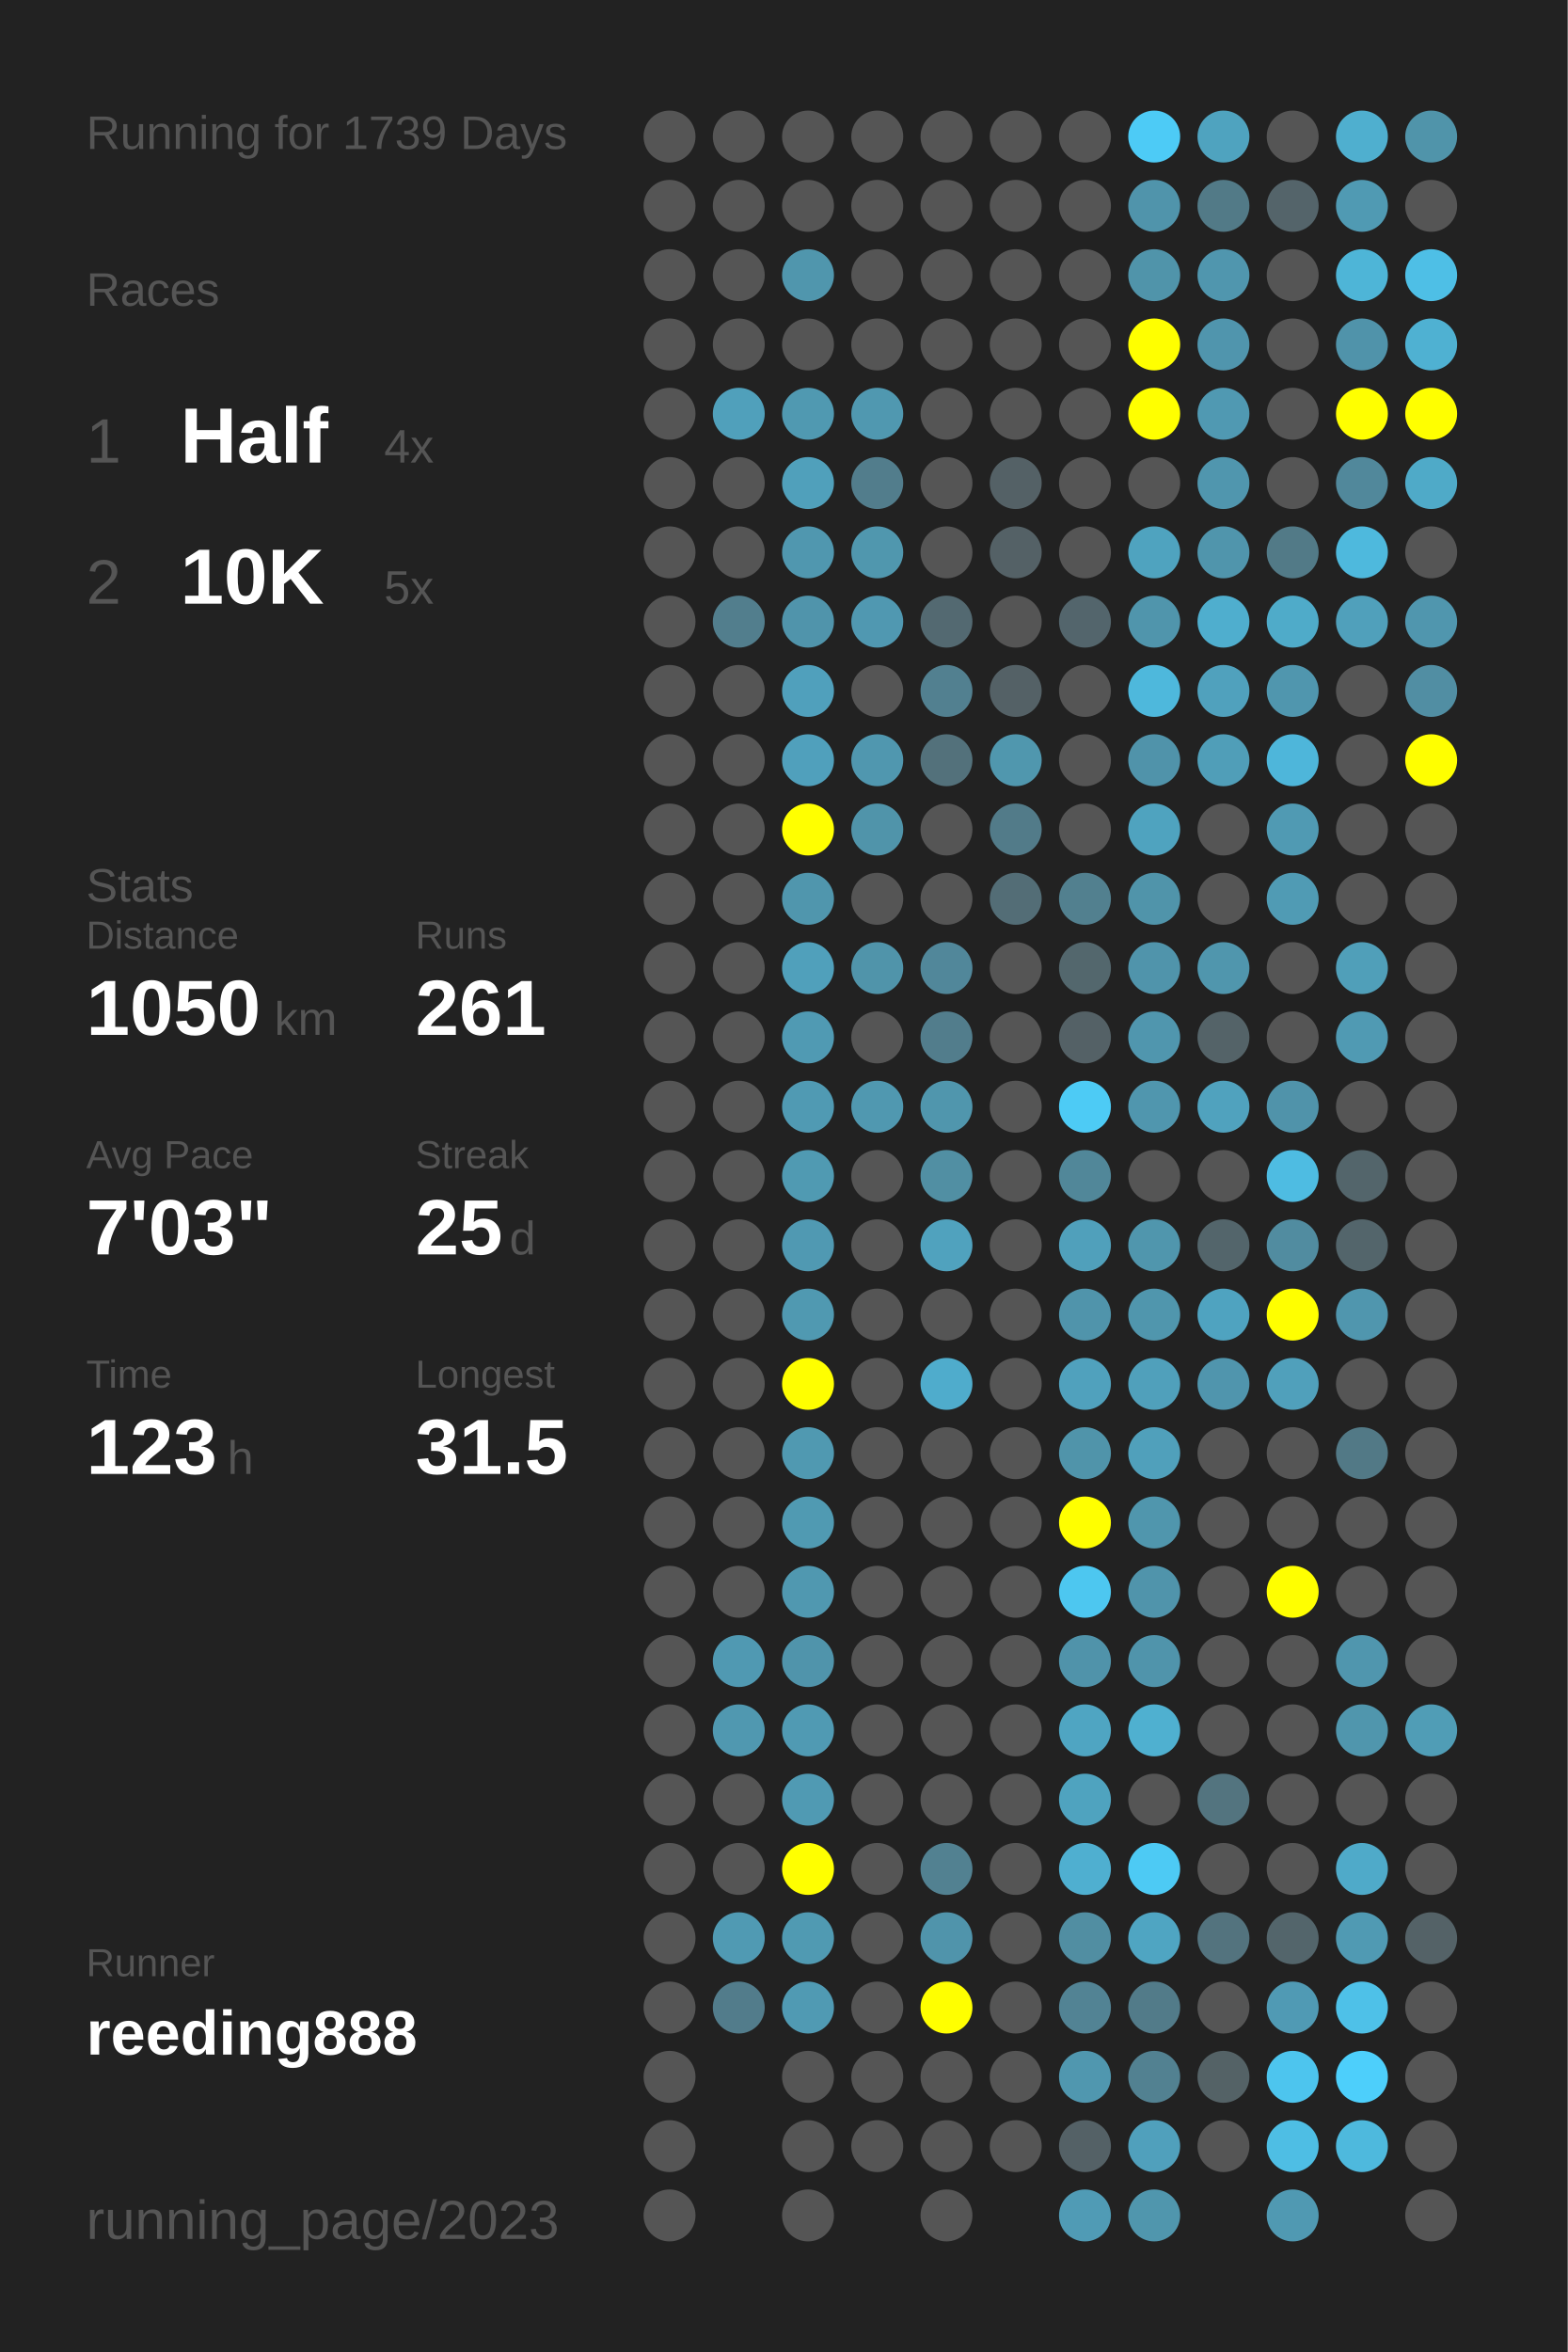
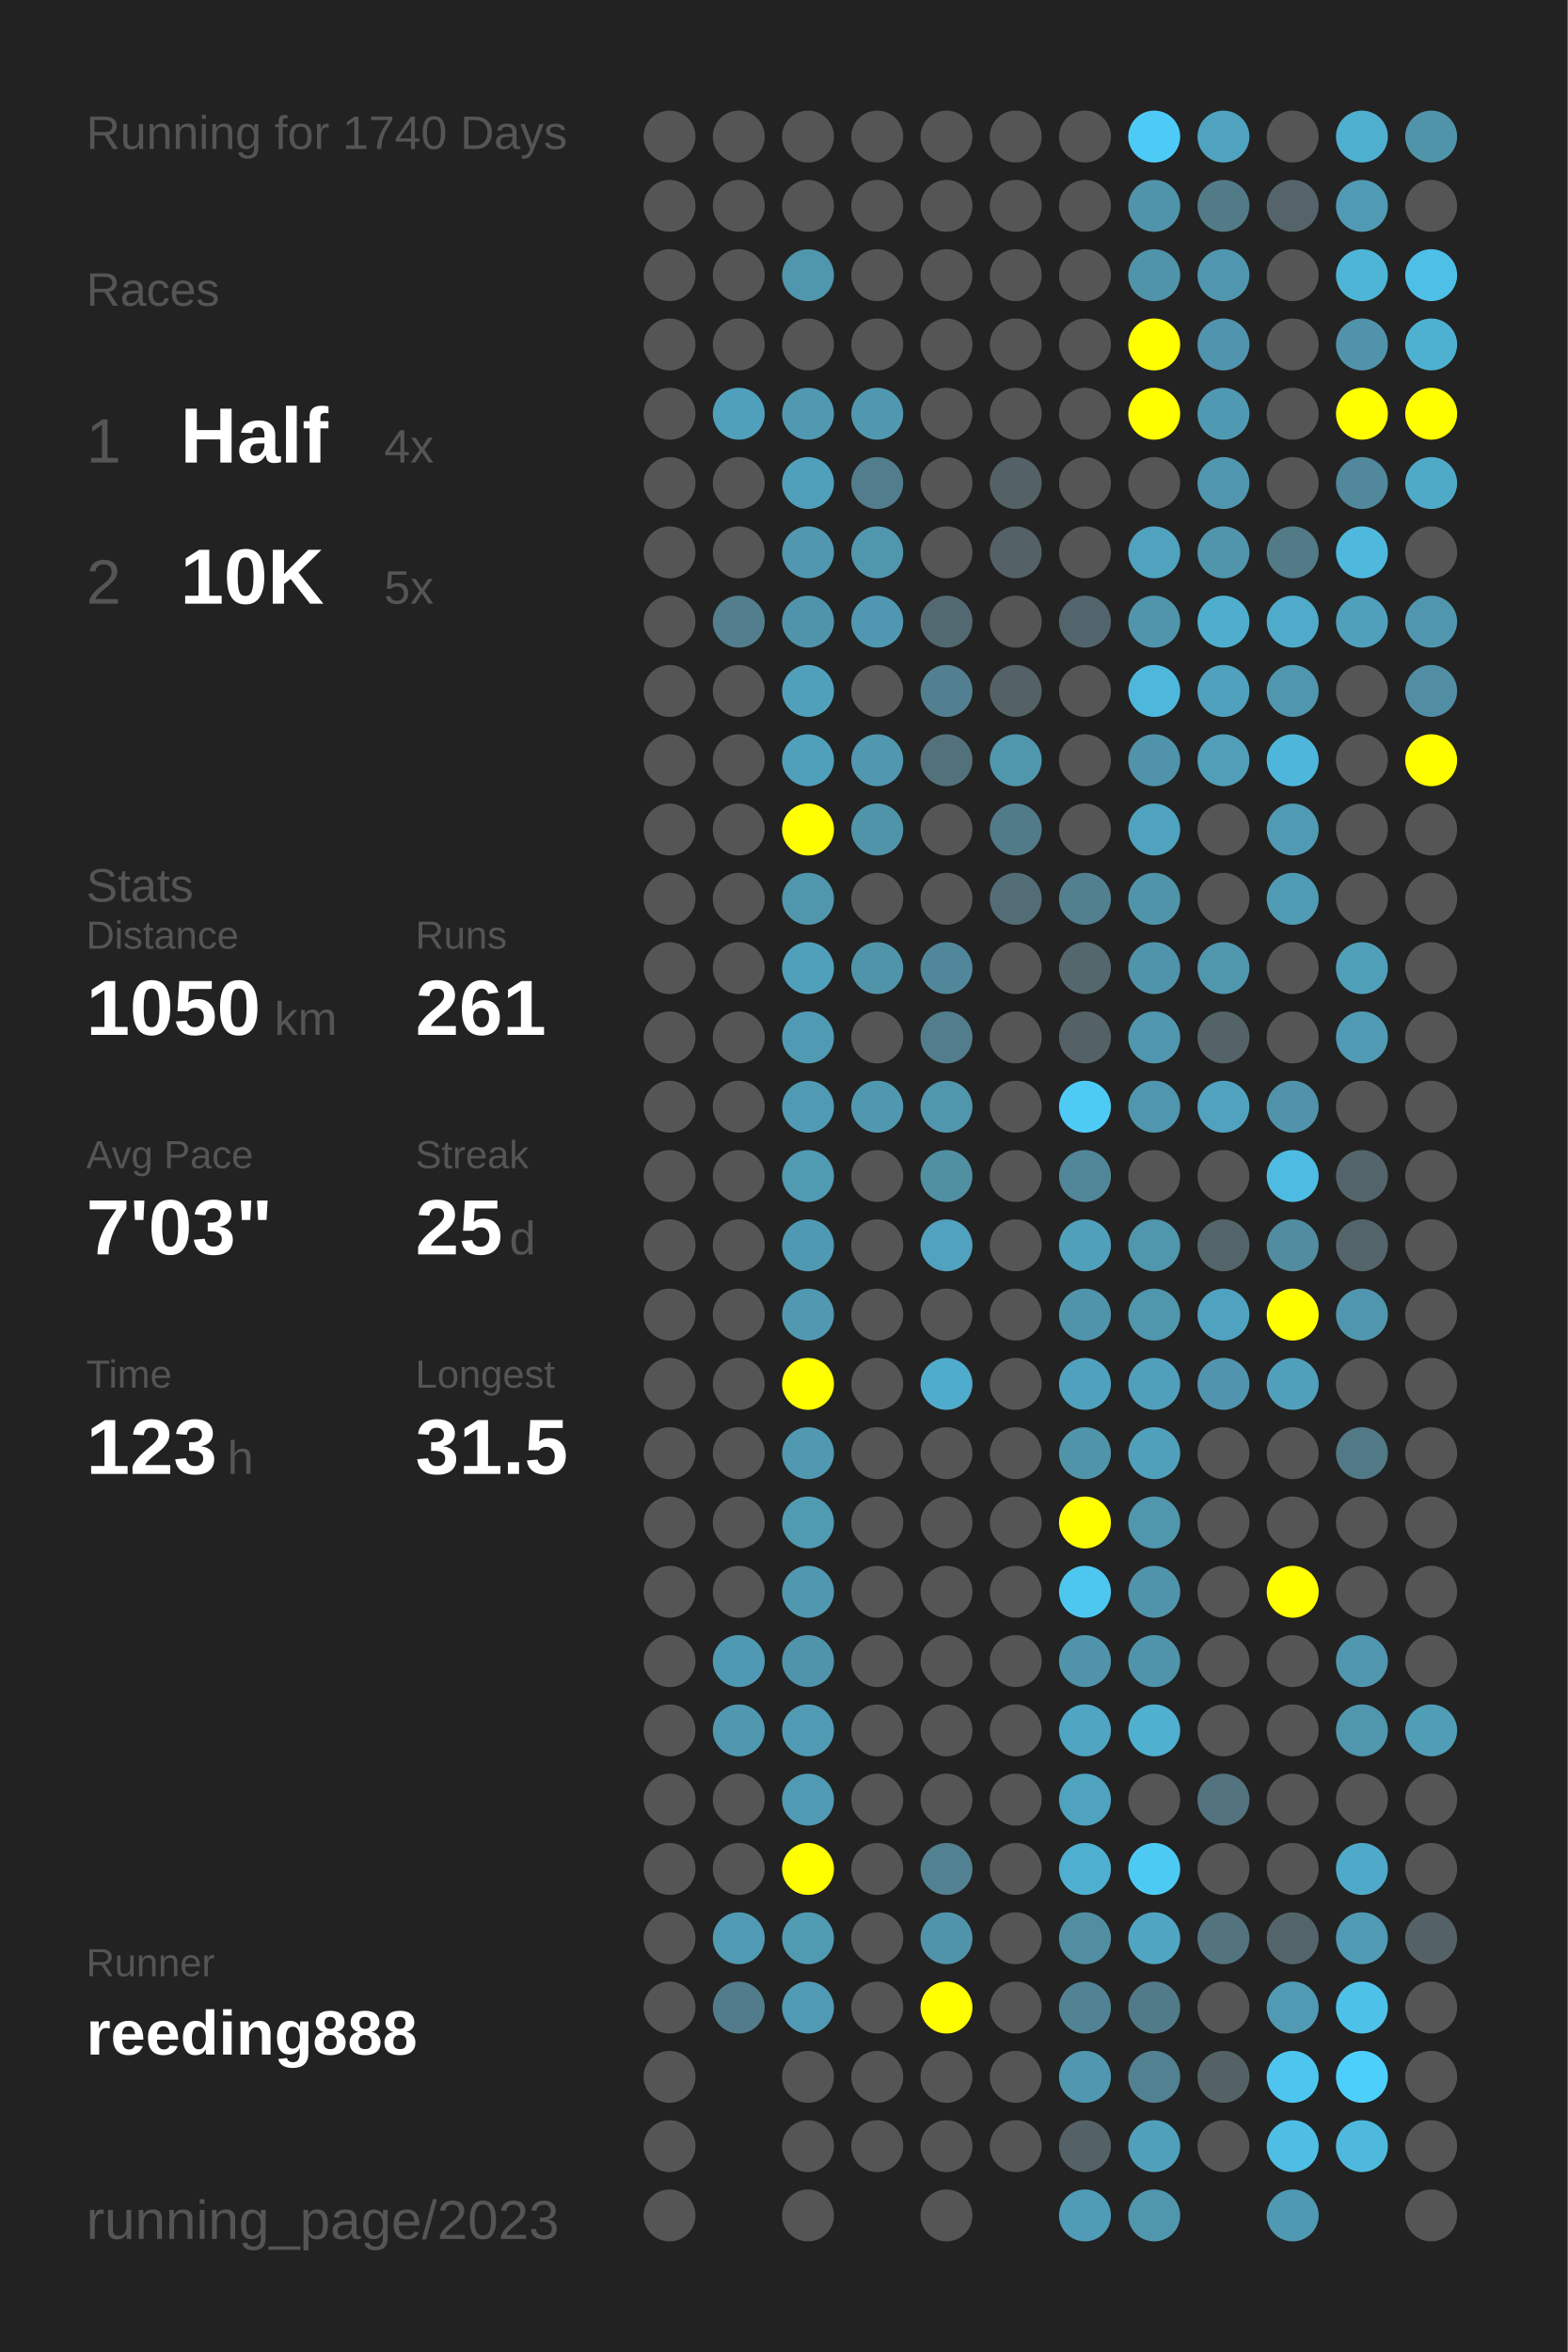
<svg xmlns="http://www.w3.org/2000/svg" baseProfile="full" height="300mm" version="1.1" viewBox="0,0,200,300" width="200mm">
  <defs />
  <rect fill="#222222" height="300" width="200" x="0" y="0" />
-   <text fill="#555555" style="font-size:6px; font-family:Arial;" x="11" y="19">Running for 1739 Days</text>
+   <text fill="#555555" style="font-size:6px; font-family:Arial;" x="11" y="19">Running for 1740 Days</text>
  <text fill="#555555" style="font-size:6px; font-family:Arial;" x="11" y="39">Races</text>
  <text fill="#555555" style="font-size:8px; font-family:Arial;" x="11" y="59">1</text>
  <text fill="#FFFFFF" style="font-size:10px; font-family:Arial; font-weight:bold;" x="23" y="59">Half</text>
  <text fill="#555555" style="font-size:6px; font-family:Arial;" x="49" y="59">4x</text>
  <text fill="#555555" style="font-size:8px; font-family:Arial;" x="11" y="77">2</text>
  <text fill="#FFFFFF" style="font-size:10px; font-family:Arial; font-weight:bold;" x="23" y="77">10K</text>
  <text fill="#555555" style="font-size:6px; font-family:Arial;" x="49" y="77">5x</text>
  <text fill="#555555" style="font-size:6px; font-family:Arial;" x="11" y="115">Stats</text>
  <text fill="#555555" style="font-size:5px; font-family:Arial;" x="11" y="121">Distance</text>
  <text fill="#FFFFFF" style="font-size:10px; font-family:Arial; font-weight:bold;" x="11" y="132">1050</text>
  <text fill="#555555" style="font-size:6px; font-family:Arial;" x="35" y="132">km</text>
  <text fill="#555555" style="font-size:5px; font-family:Arial;" x="53" y="121">Runs</text>
  <text fill="#FFFFFF" style="font-size:10px; font-family:Arial; font-weight:bold;" x="53" y="132">261</text>
  <text fill="#555555" style="font-size:5px; font-family:Arial;" x="11" y="149">Avg Pace</text>
  <text fill="#FFFFFF" style="font-size:10px; font-family:Arial; font-weight:bold;" x="11" y="160">7'03"</text>
  <text fill="#555555" style="font-size:5px; font-family:Arial;" x="53" y="149">Streak</text>
  <text fill="#FFFFFF" style="font-size:10px; font-family:Arial; font-weight:bold;" x="53" y="160">25</text>
  <text fill="#555555" style="font-size:6px; font-family:Arial;" x="65" y="160">d</text>
  <text fill="#555555" style="font-size:5px; font-family:Arial;" x="11" y="177">Time</text>
  <text fill="#FFFFFF" style="font-size:10px; font-family:Arial; font-weight:bold;" x="11" y="188">123</text>
  <text fill="#555555" style="font-size:6px; font-family:Arial;" x="29" y="188">h</text>
  <text fill="#555555" style="font-size:5px; font-family:Arial;" x="53" y="177">Longest</text>
  <text fill="#FFFFFF" style="font-size:10px; font-family:Arial; font-weight:bold;" x="53" y="188">31.5</text>
  <text fill="#555555" style="font-size:5px; font-family:Arial;" x="11" y="252.065">Runner</text>
  <text fill="#FFFFFF" style="font-size:8px; font-family:Arial; font-weight:bold;" x="11" y="262.065">reeding888</text>
  <text fill="#555555" style="font-size:7px; font-family:Arial;" x="11" y="285.581">running_page/2023</text>
  <circle cx="85.417" cy="17.419" fill="#555555" r="3.312" />
  <circle cx="85.417" cy="26.258" fill="#555555" r="3.312" />
  <circle cx="85.417" cy="35.097" fill="#555555" r="3.312" />
  <circle cx="85.417" cy="43.935" fill="#555555" r="3.312" />
  <circle cx="85.417" cy="52.774" fill="#555555" r="3.312" />
  <circle cx="85.417" cy="61.613" fill="#555555" r="3.312" />
  <circle cx="85.417" cy="70.452" fill="#555555" r="3.312" />
  <circle cx="85.417" cy="79.29" fill="#555555" r="3.312" />
  <circle cx="85.417" cy="88.129" fill="#555555" r="3.312" />
  <circle cx="85.417" cy="96.968" fill="#555555" r="3.312" />
  <circle cx="85.417" cy="105.806" fill="#555555" r="3.312" />
  <circle cx="85.417" cy="114.645" fill="#555555" r="3.312" />
  <circle cx="85.417" cy="123.484" fill="#555555" r="3.312" />
  <circle cx="85.417" cy="132.323" fill="#555555" r="3.312" />
  <circle cx="85.417" cy="141.161" fill="#555555" r="3.312" />
  <circle cx="85.417" cy="150" fill="#555555" r="3.312" />
  <circle cx="85.417" cy="158.839" fill="#555555" r="3.312" />
  <circle cx="85.417" cy="167.677" fill="#555555" r="3.312" />
  <circle cx="85.417" cy="176.516" fill="#555555" r="3.312" />
  <circle cx="85.417" cy="185.355" fill="#555555" r="3.312" />
  <circle cx="85.417" cy="194.194" fill="#555555" r="3.312" />
  <circle cx="85.417" cy="203.032" fill="#555555" r="3.312" />
  <circle cx="85.417" cy="211.871" fill="#555555" r="3.312" />
  <circle cx="85.417" cy="220.71" fill="#555555" r="3.312" />
  <circle cx="85.417" cy="229.548" fill="#555555" r="3.312" />
  <circle cx="85.417" cy="238.387" fill="#555555" r="3.312" />
  <circle cx="85.417" cy="247.226" fill="#555555" r="3.312" />
  <circle cx="85.417" cy="256.065" fill="#555555" r="3.312" />
  <circle cx="85.417" cy="264.903" fill="#555555" r="3.312" />
  <circle cx="85.417" cy="273.742" fill="#555555" r="3.312" />
  <circle cx="85.417" cy="282.581" fill="#555555" r="3.312" />
  <circle cx="94.25" cy="17.419" fill="#555555" r="3.312" />
  <circle cx="94.25" cy="26.258" fill="#555555" r="3.312" />
  <circle cx="94.25" cy="35.097" fill="#555555" r="3.312" />
  <circle cx="94.25" cy="43.935" fill="#555555" r="3.312" />
  <circle cx="94.25" cy="52.774" fill="#50a0bb" r="3.312" />
  <circle cx="94.25" cy="61.613" fill="#555555" r="3.312" />
  <circle cx="94.25" cy="70.452" fill="#555555" r="3.312" />
  <circle cx="94.25" cy="79.29" fill="#527e8d" r="3.312" />
  <circle cx="94.25" cy="88.129" fill="#555555" r="3.312" />
  <circle cx="94.25" cy="96.968" fill="#555555" r="3.312" />
  <circle cx="94.25" cy="105.806" fill="#555555" r="3.312" />
  <circle cx="94.25" cy="114.645" fill="#555555" r="3.312" />
  <circle cx="94.25" cy="123.484" fill="#555555" r="3.312" />
  <circle cx="94.25" cy="132.323" fill="#555555" r="3.312" />
  <circle cx="94.25" cy="141.161" fill="#555555" r="3.312" />
  <circle cx="94.25" cy="150" fill="#555555" r="3.312" />
  <circle cx="94.25" cy="158.839" fill="#555555" r="3.312" />
  <circle cx="94.25" cy="167.677" fill="#555555" r="3.312" />
  <circle cx="94.25" cy="176.516" fill="#555555" r="3.312" />
  <circle cx="94.25" cy="185.355" fill="#555555" r="3.312" />
  <circle cx="94.25" cy="194.194" fill="#555555" r="3.312" />
  <circle cx="94.25" cy="203.032" fill="#555555" r="3.312" />
  <circle cx="94.25" cy="211.871" fill="#5099b2" r="3.312" />
  <circle cx="94.25" cy="220.71" fill="#5098b0" r="3.312" />
  <circle cx="94.25" cy="229.548" fill="#555555" r="3.312" />
  <circle cx="94.25" cy="238.387" fill="#555555" r="3.312" />
  <circle cx="94.25" cy="247.226" fill="#509ab3" r="3.312" />
  <circle cx="94.25" cy="256.065" fill="#527c8b" r="3.312" />
  <circle cx="103.083" cy="17.419" fill="#555555" r="3.312" />
  <circle cx="103.083" cy="26.258" fill="#555555" r="3.312" />
  <circle cx="103.083" cy="35.097" fill="#5096ad" r="3.312" />
  <circle cx="103.083" cy="43.935" fill="#555555" r="3.312" />
  <circle cx="103.083" cy="52.774" fill="#5099b1" r="3.312" />
  <circle cx="103.083" cy="61.613" fill="#50a0bb" r="3.312" />
  <circle cx="103.083" cy="70.452" fill="#5097af" r="3.312" />
  <circle cx="103.083" cy="79.29" fill="#5094ab" r="3.312" />
  <circle cx="103.083" cy="88.129" fill="#50a0bc" r="3.312" />
  <circle cx="103.083" cy="96.968" fill="#50a0bc" r="3.312" />
  <circle cx="103.083" cy="105.806" fill="#FFFF00" r="3.312" />
  <circle cx="103.083" cy="114.645" fill="#5096ad" r="3.312" />
  <circle cx="103.083" cy="123.484" fill="#50a0bb" r="3.312" />
  <circle cx="103.083" cy="132.323" fill="#509ab3" r="3.312" />
  <circle cx="103.083" cy="141.161" fill="#509ab3" r="3.312" />
  <circle cx="103.083" cy="150" fill="#509ab2" r="3.312" />
  <circle cx="103.083" cy="158.839" fill="#5099b2" r="3.312" />
  <circle cx="103.083" cy="167.677" fill="#5099b1" r="3.312" />
  <circle cx="103.083" cy="176.516" fill="#FFFF00" r="3.312" />
  <circle cx="103.083" cy="185.355" fill="#5099b1" r="3.312" />
  <circle cx="103.083" cy="194.194" fill="#509ab2" r="3.312" />
  <circle cx="103.083" cy="203.032" fill="#5098b0" r="3.312" />
  <circle cx="103.083" cy="211.871" fill="#5094ab" r="3.312" />
  <circle cx="103.083" cy="220.71" fill="#509ab3" r="3.312" />
  <circle cx="103.083" cy="229.548" fill="#509ab3" r="3.312" />
  <circle cx="103.083" cy="238.387" fill="#FFFF00" r="3.312" />
  <circle cx="103.083" cy="247.226" fill="#509ab2" r="3.312" />
  <circle cx="103.083" cy="256.065" fill="#509ab3" r="3.312" />
  <circle cx="103.083" cy="264.903" fill="#555555" r="3.312" />
  <circle cx="103.083" cy="273.742" fill="#555555" r="3.312" />
  <circle cx="103.083" cy="282.581" fill="#555555" r="3.312" />
  <circle cx="111.917" cy="17.419" fill="#555555" r="3.312" />
  <circle cx="111.917" cy="26.258" fill="#555555" r="3.312" />
  <circle cx="111.917" cy="35.097" fill="#555555" r="3.312" />
  <circle cx="111.917" cy="43.935" fill="#555555" r="3.312" />
  <circle cx="111.917" cy="52.774" fill="#5098b0" r="3.312" />
  <circle cx="111.917" cy="61.613" fill="#527d8c" r="3.312" />
  <circle cx="111.917" cy="70.452" fill="#5097ae" r="3.312" />
  <circle cx="111.917" cy="79.29" fill="#5098b1" r="3.312" />
  <circle cx="111.917" cy="88.129" fill="#555555" r="3.312" />
  <circle cx="111.917" cy="96.968" fill="#5097af" r="3.312" />
  <circle cx="111.917" cy="105.806" fill="#5094aa" r="3.312" />
  <circle cx="111.917" cy="114.645" fill="#555555" r="3.312" />
  <circle cx="111.917" cy="123.484" fill="#5094aa" r="3.312" />
  <circle cx="111.917" cy="132.323" fill="#555555" r="3.312" />
  <circle cx="111.917" cy="141.161" fill="#5098b0" r="3.312" />
  <circle cx="111.917" cy="150" fill="#555555" r="3.312" />
  <circle cx="111.917" cy="158.839" fill="#555555" r="3.312" />
  <circle cx="111.917" cy="167.677" fill="#555555" r="3.312" />
  <circle cx="111.917" cy="176.516" fill="#555555" r="3.312" />
  <circle cx="111.917" cy="185.355" fill="#555555" r="3.312" />
  <circle cx="111.917" cy="194.194" fill="#555555" r="3.312" />
  <circle cx="111.917" cy="203.032" fill="#555555" r="3.312" />
  <circle cx="111.917" cy="211.871" fill="#555555" r="3.312" />
  <circle cx="111.917" cy="220.71" fill="#555555" r="3.312" />
  <circle cx="111.917" cy="229.548" fill="#555555" r="3.312" />
  <circle cx="111.917" cy="238.387" fill="#555555" r="3.312" />
  <circle cx="111.917" cy="247.226" fill="#555555" r="3.312" />
  <circle cx="111.917" cy="256.065" fill="#555555" r="3.312" />
  <circle cx="111.917" cy="264.903" fill="#555555" r="3.312" />
  <circle cx="111.917" cy="273.742" fill="#555555" r="3.312" />
  <circle cx="120.75" cy="17.419" fill="#555555" r="3.312" />
  <circle cx="120.75" cy="26.258" fill="#555555" r="3.312" />
  <circle cx="120.75" cy="35.097" fill="#555555" r="3.312" />
  <circle cx="120.75" cy="43.935" fill="#555555" r="3.312" />
  <circle cx="120.75" cy="52.774" fill="#555555" r="3.312" />
  <circle cx="120.75" cy="61.613" fill="#555555" r="3.312" />
  <circle cx="120.75" cy="70.452" fill="#555555" r="3.312" />
  <circle cx="120.75" cy="79.29" fill="#536971" r="3.312" />
  <circle cx="120.75" cy="88.129" fill="#528090" r="3.312" />
  <circle cx="120.75" cy="96.968" fill="#53717b" r="3.312" />
  <circle cx="120.75" cy="105.806" fill="#555555" r="3.312" />
  <circle cx="120.75" cy="114.645" fill="#555555" r="3.312" />
  <circle cx="120.75" cy="123.484" fill="#51879a" r="3.312" />
  <circle cx="120.75" cy="132.323" fill="#527d8c" r="3.312" />
  <circle cx="120.75" cy="141.161" fill="#5096ad" r="3.312" />
  <circle cx="120.75" cy="150" fill="#518fa3" r="3.312" />
  <circle cx="120.75" cy="158.839" fill="#50a2be" r="3.312" />
  <circle cx="120.75" cy="167.677" fill="#555555" r="3.312" />
  <circle cx="120.75" cy="176.516" fill="#4faccc" r="3.312" />
  <circle cx="120.75" cy="185.355" fill="#555555" r="3.312" />
  <circle cx="120.75" cy="194.194" fill="#555555" r="3.312" />
  <circle cx="120.75" cy="203.032" fill="#555555" r="3.312" />
  <circle cx="120.75" cy="211.871" fill="#555555" r="3.312" />
  <circle cx="120.75" cy="220.71" fill="#555555" r="3.312" />
  <circle cx="120.75" cy="229.548" fill="#555555" r="3.312" />
  <circle cx="120.75" cy="238.387" fill="#528191" r="3.312" />
  <circle cx="120.75" cy="247.226" fill="#5094ab" r="3.312" />
  <circle cx="120.75" cy="256.065" fill="#FFFF00" r="3.312" />
  <circle cx="120.75" cy="264.903" fill="#555555" r="3.312" />
  <circle cx="120.75" cy="273.742" fill="#555555" r="3.312" />
  <circle cx="120.75" cy="282.581" fill="#555555" r="3.312" />
  <circle cx="129.583" cy="17.419" fill="#555555" r="3.312" />
  <circle cx="129.583" cy="26.258" fill="#555555" r="3.312" />
  <circle cx="129.583" cy="35.097" fill="#555555" r="3.312" />
  <circle cx="129.583" cy="43.935" fill="#555555" r="3.312" />
  <circle cx="129.583" cy="52.774" fill="#555555" r="3.312" />
  <circle cx="129.583" cy="61.613" fill="#546166" r="3.312" />
  <circle cx="129.583" cy="70.452" fill="#546166" r="3.312" />
  <circle cx="129.583" cy="79.29" fill="#555555" r="3.312" />
  <circle cx="129.583" cy="88.129" fill="#546166" r="3.312" />
  <circle cx="129.583" cy="96.968" fill="#5097ae" r="3.312" />
  <circle cx="129.583" cy="105.806" fill="#527b89" r="3.312" />
  <circle cx="129.583" cy="114.645" fill="#536d76" r="3.312" />
  <circle cx="129.583" cy="123.484" fill="#555555" r="3.312" />
  <circle cx="129.583" cy="132.323" fill="#555555" r="3.312" />
  <circle cx="129.583" cy="141.161" fill="#555555" r="3.312" />
  <circle cx="129.583" cy="150" fill="#555555" r="3.312" />
  <circle cx="129.583" cy="158.839" fill="#555555" r="3.312" />
  <circle cx="129.583" cy="167.677" fill="#555555" r="3.312" />
  <circle cx="129.583" cy="176.516" fill="#555555" r="3.312" />
  <circle cx="129.583" cy="185.355" fill="#555555" r="3.312" />
  <circle cx="129.583" cy="194.194" fill="#555555" r="3.312" />
  <circle cx="129.583" cy="203.032" fill="#555555" r="3.312" />
  <circle cx="129.583" cy="211.871" fill="#555555" r="3.312" />
  <circle cx="129.583" cy="220.71" fill="#555555" r="3.312" />
  <circle cx="129.583" cy="229.548" fill="#555555" r="3.312" />
  <circle cx="129.583" cy="238.387" fill="#555555" r="3.312" />
  <circle cx="129.583" cy="247.226" fill="#555555" r="3.312" />
  <circle cx="129.583" cy="256.065" fill="#555555" r="3.312" />
  <circle cx="129.583" cy="264.903" fill="#555555" r="3.312" />
  <circle cx="129.583" cy="273.742" fill="#555555" r="3.312" />
  <circle cx="138.417" cy="17.419" fill="#555555" r="3.312" />
  <circle cx="138.417" cy="26.258" fill="#555555" r="3.312" />
  <circle cx="138.417" cy="35.097" fill="#555555" r="3.312" />
  <circle cx="138.417" cy="43.935" fill="#555555" r="3.312" />
  <circle cx="138.417" cy="52.774" fill="#555555" r="3.312" />
  <circle cx="138.417" cy="61.613" fill="#555555" r="3.312" />
  <circle cx="138.417" cy="70.452" fill="#555555" r="3.312" />
  <circle cx="138.417" cy="79.29" fill="#53656c" r="3.312" />
  <circle cx="138.417" cy="88.129" fill="#555555" r="3.312" />
  <circle cx="138.417" cy="96.968" fill="#555555" r="3.312" />
  <circle cx="138.417" cy="105.806" fill="#555555" r="3.312" />
  <circle cx="138.417" cy="114.645" fill="#52808f" r="3.312" />
  <circle cx="138.417" cy="123.484" fill="#53676d" r="3.312" />
  <circle cx="138.417" cy="132.323" fill="#546166" r="3.312" />
  <circle cx="138.417" cy="141.161" fill="#4dcbf5" r="3.312" />
  <circle cx="138.417" cy="150" fill="#518799" r="3.312" />
  <circle cx="138.417" cy="158.839" fill="#50a0bb" r="3.312" />
  <circle cx="138.417" cy="167.677" fill="#5094ab" r="3.312" />
  <circle cx="138.417" cy="176.516" fill="#50a1bd" r="3.312" />
  <circle cx="138.417" cy="185.355" fill="#5094aa" r="3.312" />
  <circle cx="138.417" cy="194.194" fill="#FFFF00" r="3.312" />
  <circle cx="138.417" cy="203.032" fill="#4dc7f0" r="3.312" />
  <circle cx="138.417" cy="211.871" fill="#5093aa" r="3.312" />
  <circle cx="138.417" cy="220.71" fill="#4fa5c2" r="3.312" />
  <circle cx="138.417" cy="229.548" fill="#4fa3bf" r="3.312" />
  <circle cx="138.417" cy="238.387" fill="#4fafd0" r="3.312" />
  <circle cx="138.417" cy="247.226" fill="#518ea2" r="3.312" />
  <circle cx="138.417" cy="256.065" fill="#528394" r="3.312" />
  <circle cx="138.417" cy="264.903" fill="#5097af" r="3.312" />
  <circle cx="138.417" cy="273.742" fill="#546166" r="3.312" />
  <circle cx="138.417" cy="282.581" fill="#509bb5" r="3.312" />
  <circle cx="147.25" cy="17.419" fill="#4dcbf6" r="3.312" />
  <circle cx="147.25" cy="26.258" fill="#5094ab" r="3.312" />
  <circle cx="147.25" cy="35.097" fill="#5094aa" r="3.312" />
  <circle cx="147.25" cy="43.935" fill="#FFFF00" r="3.312" />
  <circle cx="147.25" cy="52.774" fill="#FFFF00" r="3.312" />
  <circle cx="147.25" cy="61.613" fill="#555555" r="3.312" />
  <circle cx="147.25" cy="70.452" fill="#4fa3bf" r="3.312" />
  <circle cx="147.25" cy="79.29" fill="#5095ac" r="3.312" />
  <circle cx="147.25" cy="88.129" fill="#4eb8dc" r="3.312" />
  <circle cx="147.25" cy="96.968" fill="#5093aa" r="3.312" />
  <circle cx="147.25" cy="105.806" fill="#4fa3bf" r="3.312" />
  <circle cx="147.25" cy="114.645" fill="#5094aa" r="3.312" />
  <circle cx="147.25" cy="123.484" fill="#5094ab" r="3.312" />
  <circle cx="147.25" cy="132.323" fill="#5096ae" r="3.312" />
  <circle cx="147.25" cy="141.161" fill="#5096ae" r="3.312" />
  <circle cx="147.25" cy="150" fill="#555555" r="3.312" />
  <circle cx="147.25" cy="158.839" fill="#5096ad" r="3.312" />
  <circle cx="147.25" cy="167.677" fill="#5096ad" r="3.312" />
  <circle cx="147.25" cy="176.516" fill="#50a0bb" r="3.312" />
  <circle cx="147.25" cy="185.355" fill="#50a0bb" r="3.312" />
  <circle cx="147.25" cy="194.194" fill="#5096ad" r="3.312" />
  <circle cx="147.25" cy="203.032" fill="#5094ab" r="3.312" />
  <circle cx="147.25" cy="211.871" fill="#5094ab" r="3.312" />
  <circle cx="147.25" cy="220.71" fill="#4fb0d0" r="3.312" />
  <circle cx="147.25" cy="229.548" fill="#555555" r="3.312" />
  <circle cx="147.25" cy="238.387" fill="#4dcaf4" r="3.312" />
  <circle cx="147.25" cy="247.226" fill="#4fa5c2" r="3.312" />
  <circle cx="147.25" cy="256.065" fill="#527b89" r="3.312" />
  <circle cx="147.25" cy="264.903" fill="#528191" r="3.312" />
  <circle cx="147.25" cy="273.742" fill="#50a0bc" r="3.312" />
  <circle cx="147.25" cy="282.581" fill="#5096ad" r="3.312" />
  <circle cx="156.083" cy="17.419" fill="#4fa3bf" r="3.312" />
  <circle cx="156.083" cy="26.258" fill="#527a87" r="3.312" />
  <circle cx="156.083" cy="35.097" fill="#5096ae" r="3.312" />
  <circle cx="156.083" cy="43.935" fill="#5095ad" r="3.312" />
  <circle cx="156.083" cy="52.774" fill="#5099b2" r="3.312" />
  <circle cx="156.083" cy="61.613" fill="#5096ae" r="3.312" />
  <circle cx="156.083" cy="70.452" fill="#5095ac" r="3.312" />
  <circle cx="156.083" cy="79.29" fill="#4faece" r="3.312" />
  <circle cx="156.083" cy="88.129" fill="#50a1bd" r="3.312" />
  <circle cx="156.083" cy="96.968" fill="#509eb8" r="3.312" />
  <circle cx="156.083" cy="105.806" fill="#555555" r="3.312" />
  <circle cx="156.083" cy="114.645" fill="#555555" r="3.312" />
  <circle cx="156.083" cy="123.484" fill="#5096ad" r="3.312" />
  <circle cx="156.083" cy="132.323" fill="#546368" r="3.312" />
  <circle cx="156.083" cy="141.161" fill="#50a2be" r="3.312" />
  <circle cx="156.083" cy="150" fill="#555555" r="3.312" />
  <circle cx="156.083" cy="158.839" fill="#53656b" r="3.312" />
  <circle cx="156.083" cy="167.677" fill="#4fa3c0" r="3.312" />
  <circle cx="156.083" cy="176.516" fill="#5095ad" r="3.312" />
  <circle cx="156.083" cy="185.355" fill="#555555" r="3.312" />
  <circle cx="156.083" cy="194.194" fill="#555555" r="3.312" />
  <circle cx="156.083" cy="203.032" fill="#555555" r="3.312" />
  <circle cx="156.083" cy="211.871" fill="#555555" r="3.312" />
  <circle cx="156.083" cy="220.71" fill="#555555" r="3.312" />
  <circle cx="156.083" cy="229.548" fill="#53747f" r="3.312" />
  <circle cx="156.083" cy="238.387" fill="#555555" r="3.312" />
  <circle cx="156.083" cy="247.226" fill="#53737e" r="3.312" />
  <circle cx="156.083" cy="256.065" fill="#555555" r="3.312" />
  <circle cx="156.083" cy="264.903" fill="#546266" r="3.312" />
  <circle cx="156.083" cy="273.742" fill="#555555" r="3.312" />
  <circle cx="164.917" cy="17.419" fill="#555555" r="3.312" />
  <circle cx="164.917" cy="26.258" fill="#54646a" r="3.312" />
  <circle cx="164.917" cy="35.097" fill="#555555" r="3.312" />
  <circle cx="164.917" cy="43.935" fill="#555555" r="3.312" />
  <circle cx="164.917" cy="52.774" fill="#555555" r="3.312" />
  <circle cx="164.917" cy="61.613" fill="#555555" r="3.312" />
  <circle cx="164.917" cy="70.452" fill="#527a87" r="3.312" />
  <circle cx="164.917" cy="79.29" fill="#4fabc9" r="3.312" />
  <circle cx="164.917" cy="88.129" fill="#5096ae" r="3.312" />
  <circle cx="164.917" cy="96.968" fill="#4eb6da" r="3.312" />
  <circle cx="164.917" cy="105.806" fill="#509ab3" r="3.312" />
  <circle cx="164.917" cy="114.645" fill="#509bb4" r="3.312" />
  <circle cx="164.917" cy="123.484" fill="#555555" r="3.312" />
  <circle cx="164.917" cy="132.323" fill="#555555" r="3.312" />
  <circle cx="164.917" cy="141.161" fill="#5093aa" r="3.312" />
  <circle cx="164.917" cy="150" fill="#4ebce2" r="3.312" />
  <circle cx="164.917" cy="158.839" fill="#518ca0" r="3.312" />
  <circle cx="164.917" cy="167.677" fill="#FFFF00" r="3.312" />
  <circle cx="164.917" cy="176.516" fill="#50a0bb" r="3.312" />
  <circle cx="164.917" cy="185.355" fill="#555555" r="3.312" />
  <circle cx="164.917" cy="194.194" fill="#555555" r="3.312" />
  <circle cx="164.917" cy="203.032" fill="#FFFF00" r="3.312" />
  <circle cx="164.917" cy="211.871" fill="#555555" r="3.312" />
  <circle cx="164.917" cy="220.71" fill="#555555" r="3.312" />
  <circle cx="164.917" cy="229.548" fill="#555555" r="3.312" />
  <circle cx="164.917" cy="238.387" fill="#555555" r="3.312" />
  <circle cx="164.917" cy="247.226" fill="#53656b" r="3.312" />
  <circle cx="164.917" cy="256.065" fill="#509ab4" r="3.312" />
  <circle cx="164.917" cy="264.903" fill="#4dc5ee" r="3.312" />
  <circle cx="164.917" cy="273.742" fill="#4ebee4" r="3.312" />
  <circle cx="164.917" cy="282.581" fill="#5099b2" r="3.312" />
  <circle cx="173.75" cy="17.419" fill="#4fafcf" r="3.312" />
  <circle cx="173.75" cy="26.258" fill="#509ab3" r="3.312" />
  <circle cx="173.75" cy="35.097" fill="#4eb5d7" r="3.312" />
  <circle cx="173.75" cy="43.935" fill="#5093aa" r="3.312" />
  <circle cx="173.75" cy="52.774" fill="#FFFF00" r="3.312" />
  <circle cx="173.75" cy="61.613" fill="#51889b" r="3.312" />
  <circle cx="173.75" cy="70.452" fill="#4eb9dd" r="3.312" />
  <circle cx="173.75" cy="79.29" fill="#50a0bb" r="3.312" />
  <circle cx="173.75" cy="88.129" fill="#555555" r="3.312" />
  <circle cx="173.75" cy="96.968" fill="#555555" r="3.312" />
  <circle cx="173.75" cy="105.806" fill="#555555" r="3.312" />
  <circle cx="173.75" cy="114.645" fill="#555555" r="3.312" />
  <circle cx="173.75" cy="123.484" fill="#509fb9" r="3.312" />
  <circle cx="173.75" cy="132.323" fill="#509ab3" r="3.312" />
  <circle cx="173.75" cy="141.161" fill="#555555" r="3.312" />
  <circle cx="173.75" cy="150" fill="#53656b" r="3.312" />
  <circle cx="173.75" cy="158.839" fill="#53656b" r="3.312" />
  <circle cx="173.75" cy="167.677" fill="#5096ae" r="3.312" />
  <circle cx="173.75" cy="176.516" fill="#555555" r="3.312" />
  <circle cx="173.75" cy="185.355" fill="#527986" r="3.312" />
  <circle cx="173.75" cy="194.194" fill="#555555" r="3.312" />
  <circle cx="173.75" cy="203.032" fill="#555555" r="3.312" />
  <circle cx="173.75" cy="211.871" fill="#5096ae" r="3.312" />
  <circle cx="173.75" cy="220.71" fill="#5096ad" r="3.312" />
  <circle cx="173.75" cy="229.548" fill="#555555" r="3.312" />
  <circle cx="173.75" cy="238.387" fill="#4faac9" r="3.312" />
  <circle cx="173.75" cy="247.226" fill="#509ab3" r="3.312" />
  <circle cx="173.75" cy="256.065" fill="#4ec1e8" r="3.312" />
  <circle cx="173.75" cy="264.903" fill="#4dcffb" r="3.312" />
  <circle cx="173.75" cy="273.742" fill="#4eb9dd" r="3.312" />
  <circle cx="182.583" cy="17.419" fill="#5094aa" r="3.312" />
  <circle cx="182.583" cy="26.258" fill="#555555" r="3.312" />
  <circle cx="182.583" cy="35.097" fill="#4ebfe6" r="3.312" />
  <circle cx="182.583" cy="43.935" fill="#4fb1d2" r="3.312" />
  <circle cx="182.583" cy="52.774" fill="#FFFF00" r="3.312" />
  <circle cx="182.583" cy="61.613" fill="#4faac8" r="3.312" />
  <circle cx="182.583" cy="70.452" fill="#555555" r="3.312" />
  <circle cx="182.583" cy="79.29" fill="#5096ae" r="3.312" />
  <circle cx="182.583" cy="88.129" fill="#518ea3" r="3.312" />
  <circle cx="182.583" cy="96.968" fill="#FFFF00" r="3.312" />
  <circle cx="182.583" cy="105.806" fill="#555555" r="3.312" />
  <circle cx="182.583" cy="114.645" fill="#555555" r="3.312" />
  <circle cx="182.583" cy="123.484" fill="#555555" r="3.312" />
  <circle cx="182.583" cy="132.323" fill="#555555" r="3.312" />
  <circle cx="182.583" cy="141.161" fill="#555555" r="3.312" />
  <circle cx="182.583" cy="150" fill="#555555" r="3.312" />
  <circle cx="182.583" cy="158.839" fill="#555555" r="3.312" />
  <circle cx="182.583" cy="167.677" fill="#555555" r="3.312" />
  <circle cx="182.583" cy="176.516" fill="#555555" r="3.312" />
  <circle cx="182.583" cy="185.355" fill="#555555" r="3.312" />
  <circle cx="182.583" cy="194.194" fill="#555555" r="3.312" />
  <circle cx="182.583" cy="203.032" fill="#555555" r="3.312" />
  <circle cx="182.583" cy="211.871" fill="#555555" r="3.312" />
  <circle cx="182.583" cy="220.71" fill="#509db6" r="3.312" />
  <circle cx="182.583" cy="229.548" fill="#555555" r="3.312" />
  <circle cx="182.583" cy="238.387" fill="#555555" r="3.312" />
  <circle cx="182.583" cy="247.226" fill="#546267" r="3.312" />
  <circle cx="182.583" cy="256.065" fill="#555555" r="3.312" />
  <circle cx="182.583" cy="264.903" fill="#555555" r="3.312" />
  <circle cx="182.583" cy="273.742" fill="#555555" r="3.312" />
  <circle cx="182.583" cy="282.581" fill="#555555" r="3.312" />
</svg>
